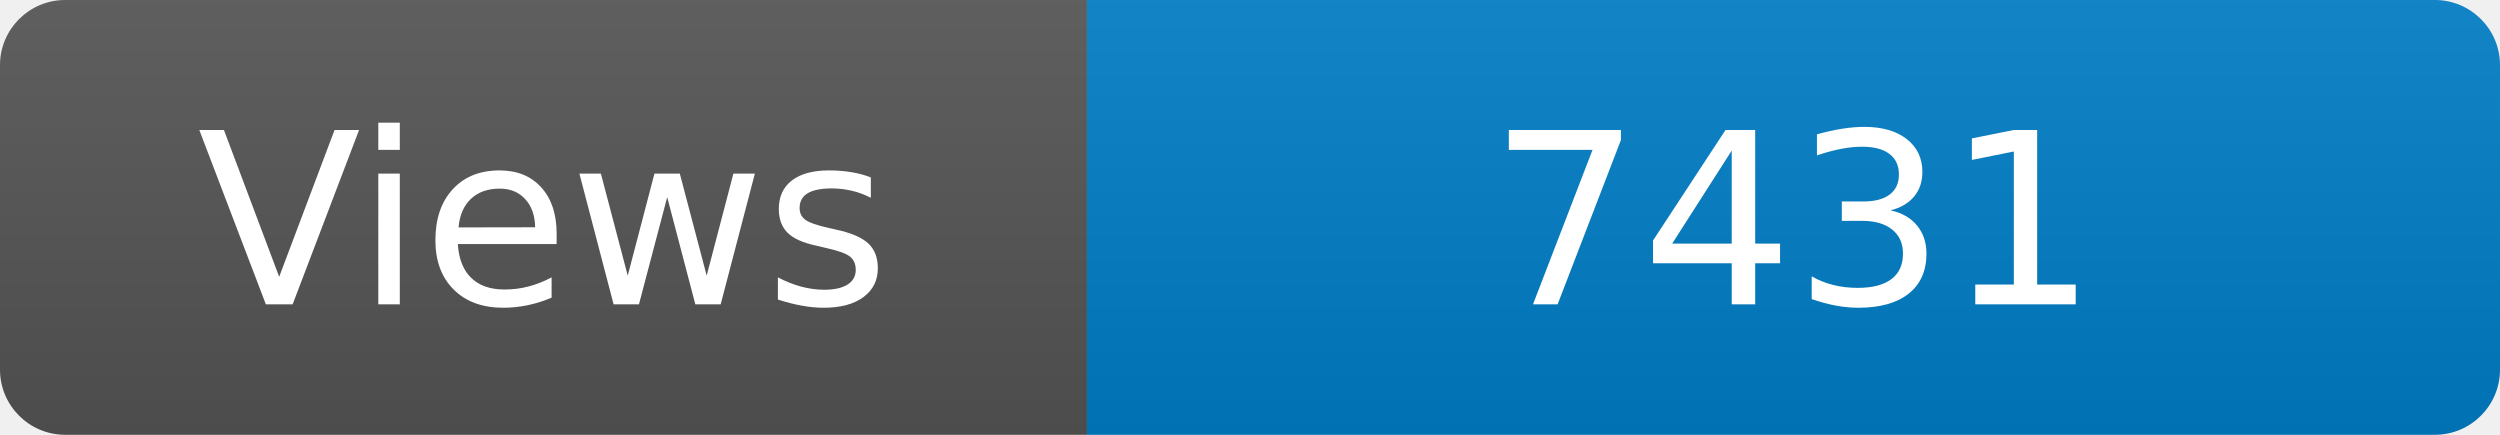
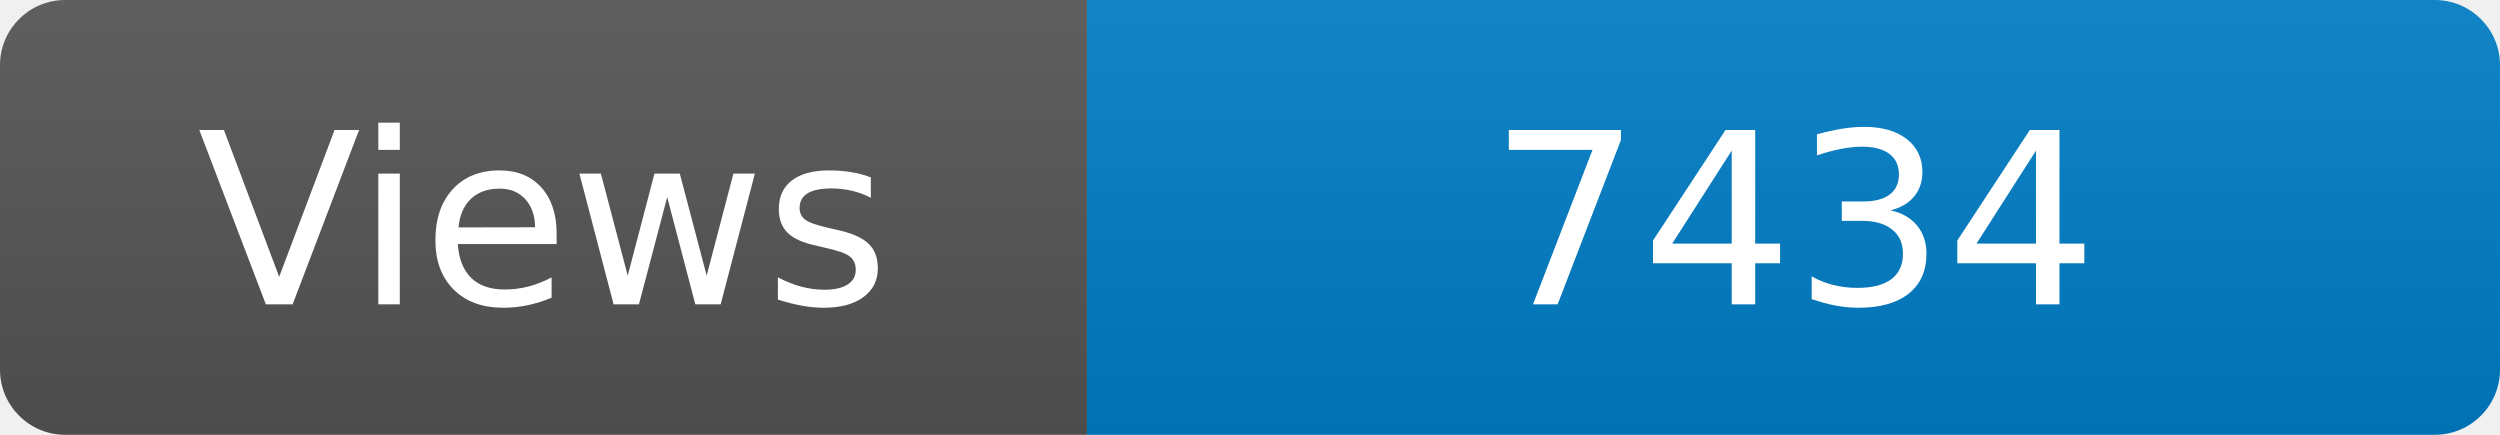
<svg xmlns="http://www.w3.org/2000/svg" width="115" height="20" role="img" aria-label="Maintained?: yes">
  <linearGradient id="s" x2="0" y2="100%">
    <stop offset="0" stop-color="#bbb" stop-opacity=".1" />
    <stop offset="1" stop-opacity=".1" />
  </linearGradient>
  <clipPath id="r">
    <rect width="115" height="20" rx="3" fill="#fff" />
  </clipPath>
  <g clip-path="url(#r)">
    <rect width="50" height="20" fill="#555" />
    <rect x="50" width="160" height="20" fill="#007ec6" />
    <rect width="115" height="20" fill="url(#s)" />
  </g>
  <g fill="#fff" text-anchor="middle" font-family="Verdana,Geneva,DejaVu Sans,sans-serif" font-size="110">
    <text x="250" y="140" transform="scale(.1)" fill="#fff">Views</text>
-     <text x="825" y="140" transform="scale(.1)" fill="#fff">7431</text>
+     <text x="825" y="140" transform="scale(.1)" fill="#fff">7434</text>
  </g>
</svg>
